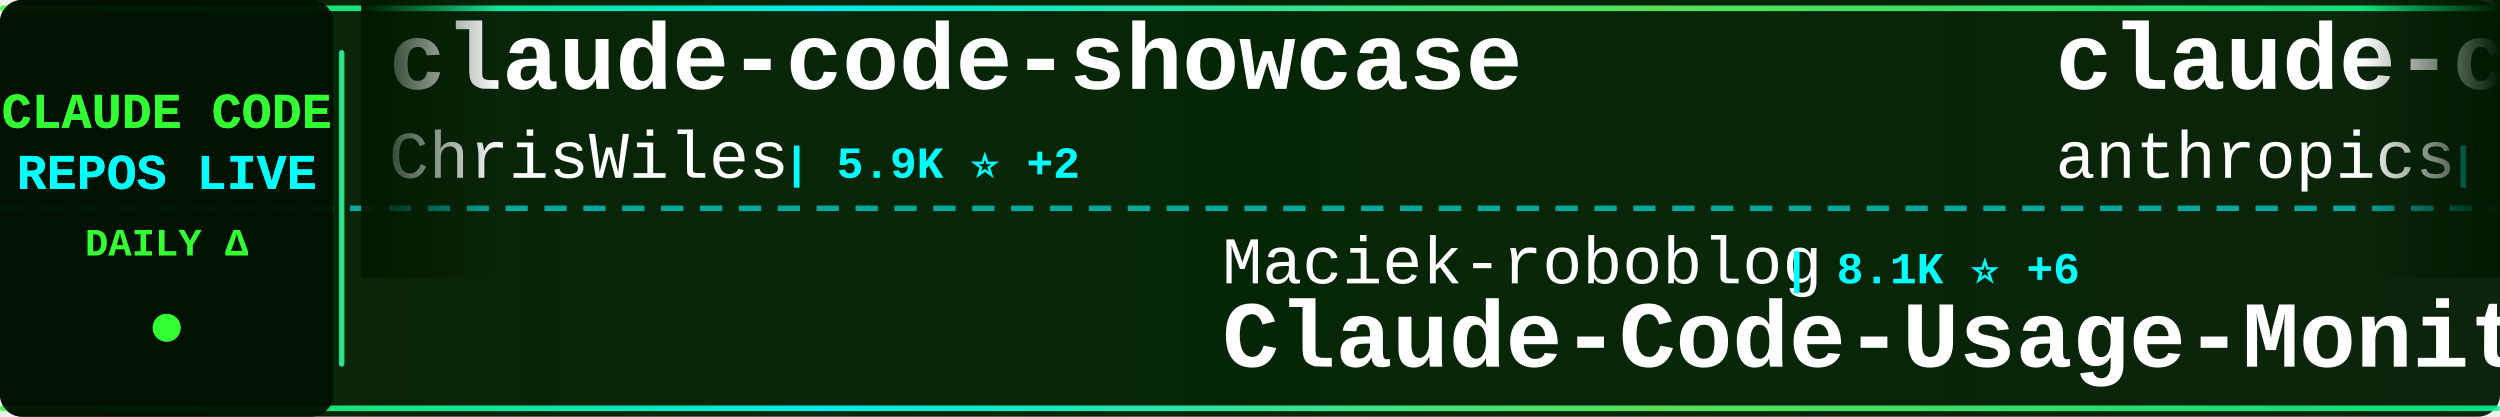
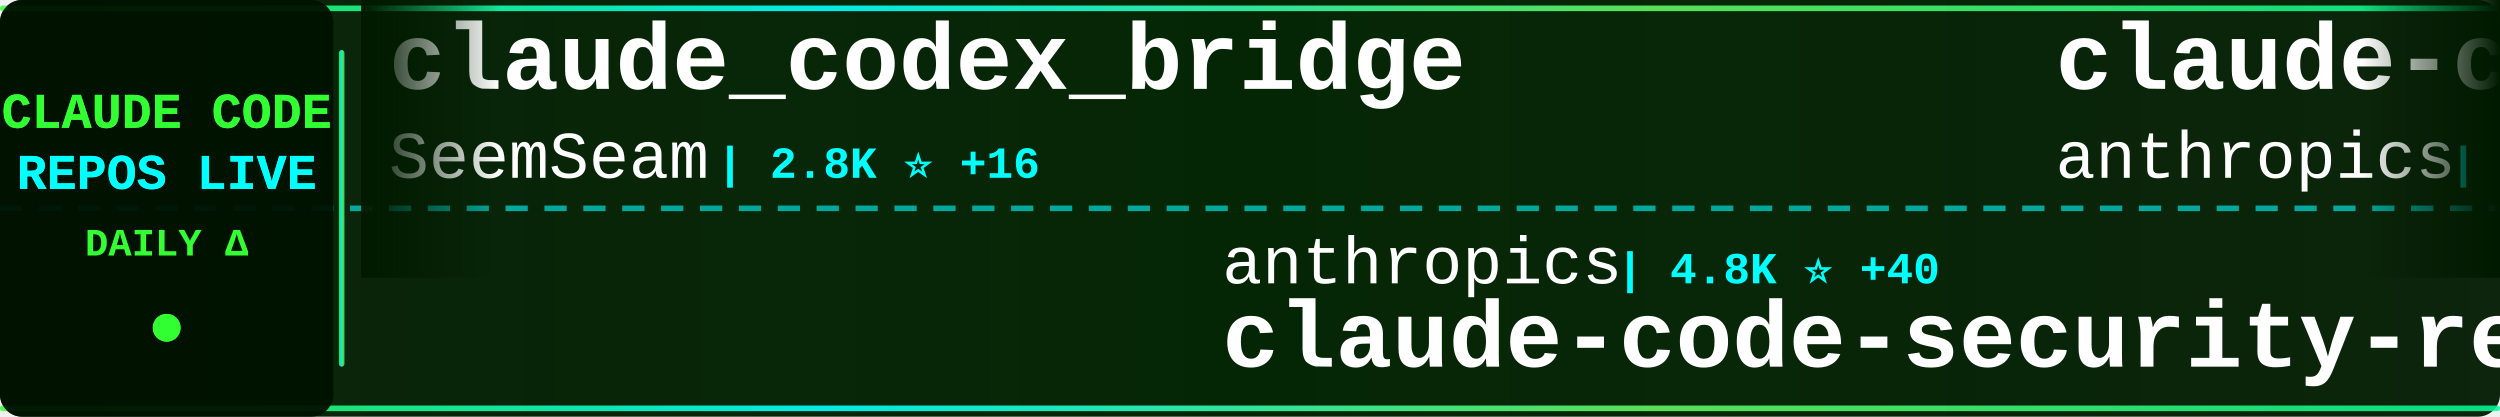
<svg xmlns="http://www.w3.org/2000/svg" width="900" height="150">
  <defs>
    <linearGradient id="tickerBg" x1="0%" y1="0%" x2="100%" y2="0%">
      <stop offset="0%" style="stop-color:#001a00;stop-opacity:0.95" />
      <stop offset="50%" style="stop-color:#002200;stop-opacity:0.98" />
      <stop offset="100%" style="stop-color:#001a00;stop-opacity:0.95" />
    </linearGradient>
    <linearGradient id="borderGrad" x1="0%" y1="0%" x2="100%" y2="0%">
      <stop offset="0%" style="stop-color:#33ff33;stop-opacity:0.85">
        <animate attributeName="stop-opacity" values="0.85;1;0.85" dur="2s" repeatCount="indefinite" />
      </stop>
      <stop offset="33%" style="stop-color:#00ffff;stop-opacity:0.9">
        <animate attributeName="stop-opacity" values="0.9;1;0.9" dur="2.2s" repeatCount="indefinite" />
      </stop>
      <stop offset="66%" style="stop-color:#66ff66;stop-opacity:0.85">
        <animate attributeName="stop-opacity" values="0.85;1;0.85" dur="1.8s" repeatCount="indefinite" />
      </stop>
      <stop offset="100%" style="stop-color:#00ff99;stop-opacity:0.85">
        <animate attributeName="stop-opacity" values="0.85;1;0.85" dur="2s" repeatCount="indefinite" />
      </stop>
    </linearGradient>
    <filter id="textGlow">
      <feGaussianBlur stdDeviation="0.1" result="coloredBlur" />
      <feMerge>
        <feMergeNode in="coloredBlur" />
        <feMergeNode in="SourceGraphic" />
      </feMerge>
    </filter>
    <filter id="metricGlow">
      <feGaussianBlur stdDeviation="0.2" result="coloredBlur" />
      <feMerge>
        <feMergeNode in="coloredBlur" />
        <feMergeNode in="SourceGraphic" />
      </feMerge>
    </filter>
    <linearGradient id="leftFade" x1="0%" y1="0%" x2="100%" y2="0%">
      <stop offset="0%" style="stop-color:#001a00;stop-opacity:1" />
      <stop offset="100%" style="stop-color:#001a00;stop-opacity:0" />
    </linearGradient>
    <linearGradient id="rightFade" x1="0%" y1="0%" x2="100%" y2="0%">
      <stop offset="0%" style="stop-color:#001a00;stop-opacity:0" />
      <stop offset="100%" style="stop-color:#001a00;stop-opacity:1" />
    </linearGradient>
  </defs>
  <rect width="900" height="150" fill="url(#tickerBg)" rx="8" />
  <rect x="0" y="2" width="900" height="2" fill="url(#borderGrad)" rx="1" />
  <rect x="0" y="146" width="900" height="2" fill="url(#borderGrad)" rx="1" />
  <line x1="0" y1="75" x2="900" y2="75" stroke="#00ffff" stroke-width="2" stroke-dasharray="8 6" opacity="0.6" />
  <rect x="0" y="0" width="120" height="150" fill="#001100" opacity="0.95" rx="8" />
  <text x="60" y="46" font-family="'Courier New', monospace" font-size="18" font-weight="bold" fill="#33ff33" text-anchor="middle" filter="url(#textGlow)">
    CLAUDE CODE
  </text>
  <text x="60" y="68" font-family="'Courier New', monospace" font-size="18" font-weight="bold" fill="#00ffff" text-anchor="middle" filter="url(#textGlow)">
    REPOS LIVE
  </text>
  <text x="60" y="92" font-family="'Courier New', monospace" font-size="14" font-weight="bold" fill="#33ff33" text-anchor="middle">
    DAILY Δ
  </text>
  <circle cx="60" cy="118" r="5" fill="#33ff33" filter="url(#metricGlow)">
    <animate attributeName="r" values="4;6;4" dur="1.5s" repeatCount="indefinite" />
    <animate attributeName="opacity" values="0.6;1;0.6" dur="1.5s" repeatCount="indefinite" />
  </circle>
  <rect x="122" y="18" width="2" height="114" fill="url(#borderGrad)" rx="1" />
  <clipPath id="tickerClip">
    <rect x="130" y="0" width="770" height="150" />
  </clipPath>
  <g clip-path="url(#tickerClip)">
    <g id="tickerItems">
      <animateTransform attributeName="transform" attributeType="XML" type="translate" from="0 0" to="-3000 0" dur="54s" repeatCount="indefinite" />
      <g transform="translate(0, 0)">
-         <text x="140" y="32" font-family="'Courier New', monospace" font-size="34" font-weight="bold" fill="#ffffff">claude-code-showcase</text>
-         <text x="140" y="64" font-family="'Courier New', monospace" font-size="24" font-weight="normal" fill="#ffffff" opacity="1.0">ChrisWiles</text>
-         <text x="282" y="64" font-family="'Courier New', monospace" font-size="16" font-weight="bold" fill="#00ffff"> | 5.9K ⭐ +2</text>
+         <text x="140" y="32" font-family="'Courier New', monospace" font-size="34" font-weight="bold" fill="#ffffff">claude_codex_bridge</text>
+         <text x="140" y="64" font-family="'Courier New', monospace" font-size="24" font-weight="normal" fill="#ffffff" opacity="1.0">SeemSeam</text>
+         <text x="258" y="64" font-family="'Courier New', monospace" font-size="16" font-weight="bold" fill="#00ffff"> | 2.8K ⭐ +16</text>
      </g>
      <g transform="translate(300, 0)">
-         <text x="140" y="102" font-family="'Courier New', monospace" font-size="24" font-weight="normal" fill="#ffffff" opacity="1.0">Maciek-roboblog</text>
-         <text x="342" y="102" font-family="'Courier New', monospace" font-size="16" font-weight="bold" fill="#00ffff"> | 8.1K ⭐ +6</text>
-         <text x="140" y="132" font-family="'Courier New', monospace" font-size="34" font-weight="bold" fill="#ffffff">Claude-Code-Usage-Monito...</text>
+         <text x="140" y="102" font-family="'Courier New', monospace" font-size="24" font-weight="normal" fill="#ffffff" opacity="1.0">anthropics</text>
+         <text x="282" y="102" font-family="'Courier New', monospace" font-size="16" font-weight="bold" fill="#00ffff"> | 4.8K ⭐ +40</text>
+         <text x="140" y="132" font-family="'Courier New', monospace" font-size="34" font-weight="bold" fill="#ffffff">claude-code-security-rev...</text>
      </g>
      <g transform="translate(600, 0)">
        <text x="140" y="32" font-family="'Courier New', monospace" font-size="34" font-weight="bold" fill="#ffffff">claude-code-base-action</text>
        <text x="140" y="64" font-family="'Courier New', monospace" font-size="24" font-weight="normal" fill="#ffffff" opacity="1.0">anthropics</text>
-         <text x="282" y="64" font-family="'Courier New', monospace" font-size="16" font-weight="bold" fill="#00ffff"> | 847 ⭐ +2</text>
+         <text x="282" y="64" font-family="'Courier New', monospace" font-size="16" font-weight="bold" fill="#00ffff"> | 847 ⭐</text>
      </g>
      <g transform="translate(900, 0)">
-         <text x="140" y="102" font-family="'Courier New', monospace" font-size="24" font-weight="normal" fill="#ffffff" opacity="1.0">ponponon</text>
-         <text x="258" y="102" font-family="'Courier New', monospace" font-size="16" font-weight="bold" fill="#00ffff"> | 2.2K ⭐ +3</text>
-         <text x="140" y="132" font-family="'Courier New', monospace" font-size="34" font-weight="bold" fill="#ffffff">claude_code_src</text>
+         <text x="140" y="102" font-family="'Courier New', monospace" font-size="24" font-weight="normal" fill="#ffffff" opacity="1.0">LING71671</text>
+         <text x="270" y="102" font-family="'Courier New', monospace" font-size="16" font-weight="bold" fill="#00ffff"> | 863 ⭐ +2</text>
+         <text x="140" y="132" font-family="'Courier New', monospace" font-size="34" font-weight="bold" fill="#ffffff">Open-ClaudeCode</text>
      </g>
      <g transform="translate(1200, 0)">
-         <text x="140" y="32" font-family="'Courier New', monospace" font-size="34" font-weight="bold" fill="#ffffff">claude-code-best-practic...</text>
-         <text x="140" y="64" font-family="'Courier New', monospace" font-size="24" font-weight="normal" fill="#ffffff" opacity="1.0">shanraisshan</text>
-         <text x="306" y="64" font-family="'Courier New', monospace" font-size="16" font-weight="bold" fill="#00ffff"> | 54.8K ⭐ +187</text>
+         <text x="140" y="32" font-family="'Courier New', monospace" font-size="34" font-weight="bold" fill="#ffffff">claude-plugins-official</text>
+         <text x="140" y="64" font-family="'Courier New', monospace" font-size="24" font-weight="normal" fill="#ffffff" opacity="1.0">anthropics</text>
+         <text x="282" y="64" font-family="'Courier New', monospace" font-size="16" font-weight="bold" fill="#00ffff"> | 27.9K ⭐ +372</text>
      </g>
      <g transform="translate(1500, 0)">
-         <text x="140" y="102" font-family="'Courier New', monospace" font-size="24" font-weight="normal" fill="#ffffff" opacity="1.0">ChinaSiro</text>
-         <text x="270" y="102" font-family="'Courier New', monospace" font-size="16" font-weight="bold" fill="#00ffff"> | 9.3K ⭐ +11</text>
-         <text x="140" y="132" font-family="'Courier New', monospace" font-size="34" font-weight="bold" fill="#ffffff">claude-code-sourcemap</text>
+         <text x="140" y="102" font-family="'Courier New', monospace" font-size="24" font-weight="normal" fill="#ffffff" opacity="1.0">lorryjovens-hub</text>
+         <text x="342" y="102" font-family="'Courier New', monospace" font-size="16" font-weight="bold" fill="#00ffff"> | 1.6K ⭐ +3</text>
+         <text x="140" y="132" font-family="'Courier New', monospace" font-size="34" font-weight="bold" fill="#ffffff">claude-code-rust</text>
      </g>
      <g transform="translate(1800, 0)">
        <text x="140" y="32" font-family="'Courier New', monospace" font-size="34" font-weight="bold" fill="#ffffff">claude-code-cli</text>
        <text x="140" y="64" font-family="'Courier New', monospace" font-size="24" font-weight="normal" fill="#ffffff" opacity="1.0">huangserva</text>
        <text x="282" y="64" font-family="'Courier New', monospace" font-size="16" font-weight="bold" fill="#00ffff"> | 588 ⭐</text>
      </g>
      <g transform="translate(2100, 0)">
-         <text x="140" y="102" font-family="'Courier New', monospace" font-size="24" font-weight="normal" fill="#ffffff" opacity="1.0">darcyegb</text>
-         <text x="258" y="102" font-family="'Courier New', monospace" font-size="16" font-weight="bold" fill="#00ffff"> | 701 ⭐</text>
-         <text x="140" y="132" font-family="'Courier New', monospace" font-size="34" font-weight="bold" fill="#ffffff">ClaudeCodeAgents</text>
+         <text x="140" y="102" font-family="'Courier New', monospace" font-size="24" font-weight="normal" fill="#ffffff" opacity="1.0">chauncygu</text>
+         <text x="270" y="102" font-family="'Courier New', monospace" font-size="16" font-weight="bold" fill="#00ffff"> | 2.5K ⭐ +9</text>
+         <text x="140" y="132" font-family="'Courier New', monospace" font-size="34" font-weight="bold" fill="#ffffff">collection-claude-code-s...</text>
      </g>
      <g transform="translate(2400, 0)">
-         <text x="140" y="32" font-family="'Courier New', monospace" font-size="34" font-weight="bold" fill="#ffffff">claude-code</text>
-         <text x="140" y="64" font-family="'Courier New', monospace" font-size="24" font-weight="normal" fill="#ffffff" opacity="1.0">VineeTagarwaL-code</text>
-         <text x="378" y="64" font-family="'Courier New', monospace" font-size="16" font-weight="bold" fill="#00ffff"> | 275 ⭐</text>
+         <text x="140" y="32" font-family="'Courier New', monospace" font-size="34" font-weight="bold" fill="#ffffff">antigravity-awesome-skil...</text>
+         <text x="140" y="64" font-family="'Courier New', monospace" font-size="24" font-weight="normal" fill="#ffffff" opacity="1.0">sickn33</text>
+         <text x="246" y="64" font-family="'Courier New', monospace" font-size="16" font-weight="bold" fill="#00ffff"> | 38.7K ⭐ +126</text>
      </g>
      <g transform="translate(2700, 0)">
-         <text x="140" y="102" font-family="'Courier New', monospace" font-size="24" font-weight="normal" fill="#ffffff" opacity="1.0">Tinkeringg-Lab</text>
-         <text x="330" y="102" font-family="'Courier New', monospace" font-size="16" font-weight="bold" fill="#00ffff"> | 205 ⭐</text>
-         <text x="140" y="132" font-family="'Courier New', monospace" font-size="34" font-weight="bold" fill="#ffffff">claude-code</text>
+         <text x="140" y="102" font-family="'Courier New', monospace" font-size="24" font-weight="normal" fill="#ffffff" opacity="1.0">hangsman</text>
+         <text x="258" y="102" font-family="'Courier New', monospace" font-size="16" font-weight="bold" fill="#00ffff"> | 780 ⭐</text>
+         <text x="140" y="132" font-family="'Courier New', monospace" font-size="34" font-weight="bold" fill="#ffffff">claude-code-source</text>
      </g>
      <g transform="translate(3000, 0)">
-         <text x="140" y="32" font-family="'Courier New', monospace" font-size="34" font-weight="bold" fill="#ffffff">claude-code-showcase</text>
-         <text x="140" y="64" font-family="'Courier New', monospace" font-size="24" font-weight="normal" fill="#ffffff" opacity="1.0">ChrisWiles</text>
-         <text x="282" y="64" font-family="'Courier New', monospace" font-size="16" font-weight="bold" fill="#00ffff"> | 5.9K ⭐ +2</text>
+         <text x="140" y="32" font-family="'Courier New', monospace" font-size="34" font-weight="bold" fill="#ffffff">claude_codex_bridge</text>
+         <text x="140" y="64" font-family="'Courier New', monospace" font-size="24" font-weight="normal" fill="#ffffff" opacity="1.0">SeemSeam</text>
+         <text x="258" y="64" font-family="'Courier New', monospace" font-size="16" font-weight="bold" fill="#00ffff"> | 2.8K ⭐ +16</text>
      </g>
      <g transform="translate(3300, 0)">
-         <text x="140" y="102" font-family="'Courier New', monospace" font-size="24" font-weight="normal" fill="#ffffff" opacity="1.0">Maciek-roboblog</text>
-         <text x="342" y="102" font-family="'Courier New', monospace" font-size="16" font-weight="bold" fill="#00ffff"> | 8.1K ⭐ +6</text>
-         <text x="140" y="132" font-family="'Courier New', monospace" font-size="34" font-weight="bold" fill="#ffffff">Claude-Code-Usage-Monito...</text>
+         <text x="140" y="102" font-family="'Courier New', monospace" font-size="24" font-weight="normal" fill="#ffffff" opacity="1.0">anthropics</text>
+         <text x="282" y="102" font-family="'Courier New', monospace" font-size="16" font-weight="bold" fill="#00ffff"> | 4.8K ⭐ +40</text>
+         <text x="140" y="132" font-family="'Courier New', monospace" font-size="34" font-weight="bold" fill="#ffffff">claude-code-security-rev...</text>
      </g>
      <g transform="translate(3600, 0)">
        <text x="140" y="32" font-family="'Courier New', monospace" font-size="34" font-weight="bold" fill="#ffffff">claude-code-base-action</text>
        <text x="140" y="64" font-family="'Courier New', monospace" font-size="24" font-weight="normal" fill="#ffffff" opacity="1.0">anthropics</text>
-         <text x="282" y="64" font-family="'Courier New', monospace" font-size="16" font-weight="bold" fill="#00ffff"> | 847 ⭐ +2</text>
+         <text x="282" y="64" font-family="'Courier New', monospace" font-size="16" font-weight="bold" fill="#00ffff"> | 847 ⭐</text>
      </g>
      <g transform="translate(3900, 0)">
-         <text x="140" y="102" font-family="'Courier New', monospace" font-size="24" font-weight="normal" fill="#ffffff" opacity="1.0">ponponon</text>
-         <text x="258" y="102" font-family="'Courier New', monospace" font-size="16" font-weight="bold" fill="#00ffff"> | 2.2K ⭐ +3</text>
-         <text x="140" y="132" font-family="'Courier New', monospace" font-size="34" font-weight="bold" fill="#ffffff">claude_code_src</text>
+         <text x="140" y="102" font-family="'Courier New', monospace" font-size="24" font-weight="normal" fill="#ffffff" opacity="1.0">LING71671</text>
+         <text x="270" y="102" font-family="'Courier New', monospace" font-size="16" font-weight="bold" fill="#00ffff"> | 863 ⭐ +2</text>
+         <text x="140" y="132" font-family="'Courier New', monospace" font-size="34" font-weight="bold" fill="#ffffff">Open-ClaudeCode</text>
      </g>
    </g>
  </g>
  <rect x="130" y="0" width="50" height="100" fill="url(#leftFade)" />
  <rect x="850" y="0" width="50" height="100" fill="url(#rightFade)" />
</svg>
